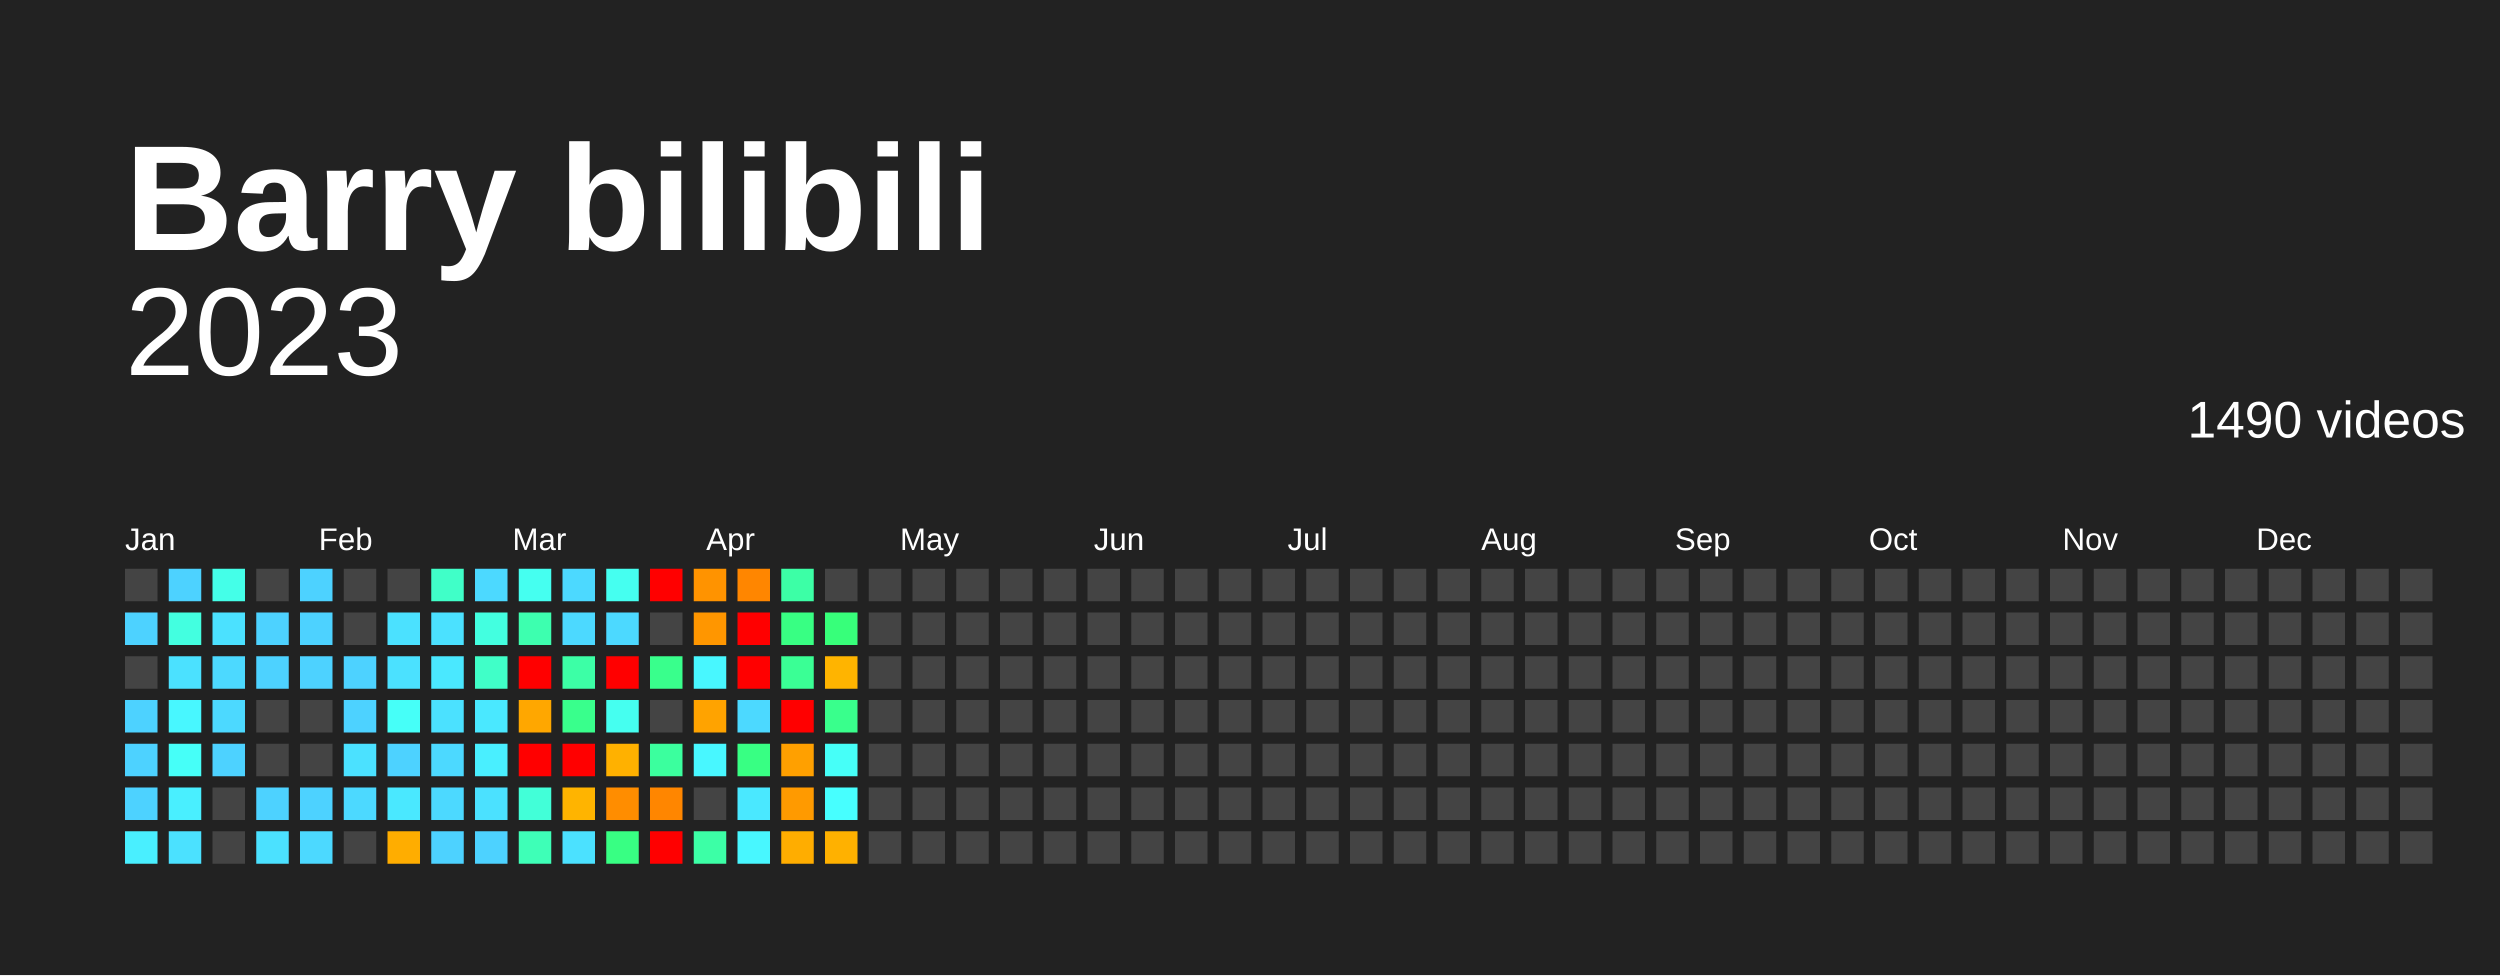
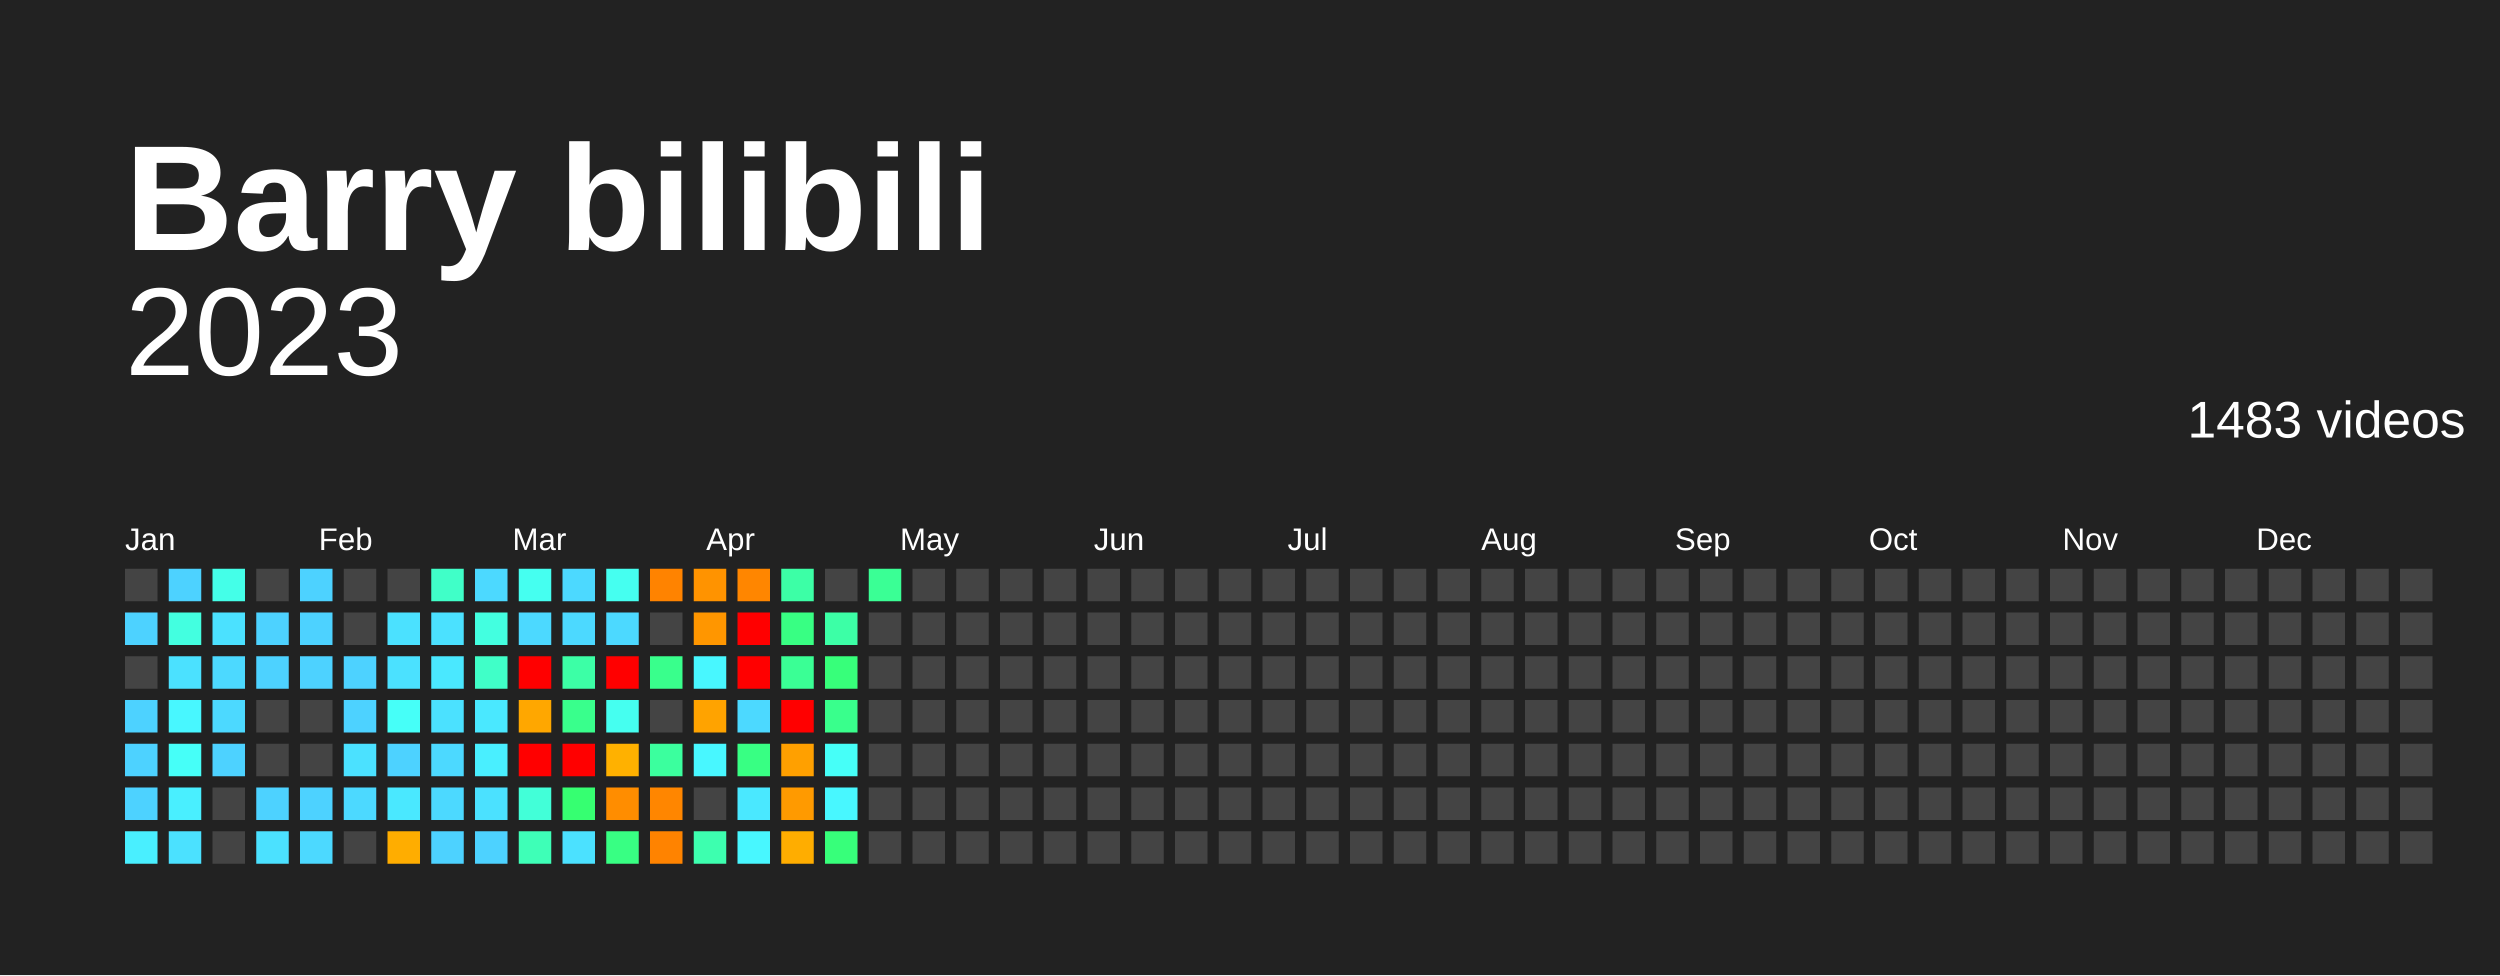
<svg xmlns="http://www.w3.org/2000/svg" baseProfile="full" height="78mm" version="1.1" viewBox="0,0,200,78" width="200mm">
  <defs />
  <rect fill="#222222" height="78" width="200" x="0" y="0" />
  <text fill="#FFFFFF" style="font-size:12px; font-family:Arial; font-weight:bold;" x="10" y="20">Barry bilibili</text>
  <text alignment-baseline="hanging" fill="#FFFFFF" style="font-size:10.0px; font-family:Arial;" x="10" y="30">2023</text>
-   <text alignment-baseline="hanging" fill="#FFFFFF" style="font-size:4.125px; font-family:Arial;" x="175" y="35">1490 videos</text>
+   <text alignment-baseline="hanging" fill="#FFFFFF" style="font-size:4.125px; font-family:Arial;" x="175" y="35">1483 videos</text>
  <text fill="#FFFFFF" style="font-size:2.5px; font-family:Arial" x="10.0" y="44">Jan</text>
  <text fill="#FFFFFF" style="font-size:2.5px; font-family:Arial" x="25.5" y="44">Feb</text>
  <text fill="#FFFFFF" style="font-size:2.5px; font-family:Arial" x="41.0" y="44">Mar</text>
  <text fill="#FFFFFF" style="font-size:2.5px; font-family:Arial" x="56.5" y="44">Apr</text>
  <text fill="#FFFFFF" style="font-size:2.5px; font-family:Arial" x="72.0" y="44">May</text>
  <text fill="#FFFFFF" style="font-size:2.5px; font-family:Arial" x="87.5" y="44">Jun</text>
  <text fill="#FFFFFF" style="font-size:2.5px; font-family:Arial" x="103.0" y="44">Jul</text>
  <text fill="#FFFFFF" style="font-size:2.5px; font-family:Arial" x="118.5" y="44">Aug</text>
  <text fill="#FFFFFF" style="font-size:2.5px; font-family:Arial" x="134.0" y="44">Sep</text>
  <text fill="#FFFFFF" style="font-size:2.5px; font-family:Arial" x="149.5" y="44">Oct</text>
  <text fill="#FFFFFF" style="font-size:2.5px; font-family:Arial" x="165.0" y="44">Nov</text>
  <text fill="#FFFFFF" style="font-size:2.5px; font-family:Arial" x="180.5" y="44">Dec</text>
  <rect fill="#444444" height="2.6" width="2.6" x="10.0" y="45.5" />
  <rect fill="#4dd2ff" height="2.6" width="2.6" x="10.0" y="49.0" />
  <rect fill="#444444" height="2.6" width="2.6" x="10.0" y="52.5" />
  <rect fill="#4dd2ff" height="2.6" width="2.6" x="10.0" y="56.0" />
  <rect fill="#4dd2ff" height="2.6" width="2.6" x="10.0" y="59.5" />
  <rect fill="#4dd2ff" height="2.6" width="2.6" x="10.0" y="63.0" />
  <rect fill="#49efff" height="2.6" width="2.6" x="10.0" y="66.5" />
  <rect fill="#4dd2ff" height="2.6" width="2.6" x="13.5" y="45.5" />
  <rect fill="#43ffe0" height="2.6" width="2.6" x="13.5" y="49.0" />
  <rect fill="#4be1ff" height="2.6" width="2.6" x="13.5" y="52.5" />
  <rect fill="#48f7ff" height="2.6" width="2.6" x="13.5" y="56.0" />
  <rect fill="#46fff8" height="2.6" width="2.6" x="13.5" y="59.5" />
  <rect fill="#49efff" height="2.6" width="2.6" x="13.5" y="63.0" />
  <rect fill="#4be1ff" height="2.6" width="2.6" x="13.5" y="66.5" />
  <rect fill="#44ffe8" height="2.6" width="2.6" x="17.0" y="45.5" />
  <rect fill="#4be1ff" height="2.6" width="2.6" x="17.0" y="49.0" />
  <rect fill="#4cd9ff" height="2.6" width="2.6" x="17.0" y="52.5" />
  <rect fill="#4cd9ff" height="2.6" width="2.6" x="17.0" y="56.0" />
  <rect fill="#4dd2ff" height="2.6" width="2.6" x="17.0" y="59.5" />
  <rect fill="#444444" height="2.6" width="2.6" x="17.0" y="63.0" />
  <rect fill="#444444" height="2.6" width="2.6" x="17.0" y="66.5" />
  <rect fill="#444444" height="2.6" width="2.6" x="20.5" y="45.5" />
  <rect fill="#4dd2ff" height="2.6" width="2.6" x="20.5" y="49.0" />
  <rect fill="#4dd2ff" height="2.6" width="2.6" x="20.5" y="52.5" />
  <rect fill="#444444" height="2.6" width="2.6" x="20.5" y="56.0" />
  <rect fill="#444444" height="2.6" width="2.6" x="20.5" y="59.5" />
  <rect fill="#4dd2ff" height="2.6" width="2.6" x="20.5" y="63.0" />
  <rect fill="#4be1ff" height="2.6" width="2.6" x="20.5" y="66.5" />
  <rect fill="#4dd2ff" height="2.6" width="2.6" x="24.0" y="45.5" />
  <rect fill="#4dd2ff" height="2.6" width="2.6" x="24.0" y="49.0" />
  <rect fill="#4dd2ff" height="2.6" width="2.6" x="24.0" y="52.5" />
  <rect fill="#444444" height="2.6" width="2.6" x="24.0" y="56.0" />
  <rect fill="#444444" height="2.6" width="2.6" x="24.0" y="59.5" />
  <rect fill="#4dd2ff" height="2.6" width="2.6" x="24.0" y="63.0" />
  <rect fill="#4cd9ff" height="2.6" width="2.6" x="24.0" y="66.5" />
  <rect fill="#444444" height="2.6" width="2.6" x="27.5" y="45.5" />
  <rect fill="#444444" height="2.6" width="2.6" x="27.5" y="49.0" />
  <rect fill="#4dd2ff" height="2.6" width="2.6" x="27.5" y="52.5" />
  <rect fill="#4dd2ff" height="2.6" width="2.6" x="27.5" y="56.0" />
  <rect fill="#4be1ff" height="2.6" width="2.6" x="27.5" y="59.5" />
  <rect fill="#4cd9ff" height="2.6" width="2.6" x="27.5" y="63.0" />
  <rect fill="#444444" height="2.6" width="2.6" x="27.5" y="66.5" />
  <rect fill="#444444" height="2.6" width="2.6" x="31.0" y="45.5" />
  <rect fill="#4be1ff" height="2.6" width="2.6" x="31.0" y="49.0" />
  <rect fill="#4be1ff" height="2.6" width="2.6" x="31.0" y="52.5" />
  <rect fill="#46fff8" height="2.6" width="2.6" x="31.0" y="56.0" />
  <rect fill="#4dd2ff" height="2.6" width="2.6" x="31.0" y="59.5" />
  <rect fill="#4ae8ff" height="2.6" width="2.6" x="31.0" y="63.0" />
  <rect fill="#ffad00" height="2.6" width="2.6" x="31.0" y="66.5" />
  <rect fill="#40ffc8" height="2.6" width="2.6" x="34.5" y="45.5" />
  <rect fill="#4be1ff" height="2.6" width="2.6" x="34.5" y="49.0" />
  <rect fill="#4ae8ff" height="2.6" width="2.6" x="34.5" y="52.5" />
  <rect fill="#4be1ff" height="2.6" width="2.6" x="34.5" y="56.0" />
  <rect fill="#4cd9ff" height="2.6" width="2.6" x="34.5" y="59.5" />
  <rect fill="#4cd9ff" height="2.6" width="2.6" x="34.5" y="63.0" />
  <rect fill="#4dd2ff" height="2.6" width="2.6" x="34.5" y="66.5" />
  <rect fill="#4cd9ff" height="2.6" width="2.6" x="38.0" y="45.5" />
  <rect fill="#43ffe0" height="2.6" width="2.6" x="38.0" y="49.0" />
  <rect fill="#40ffc8" height="2.6" width="2.6" x="38.0" y="52.5" />
  <rect fill="#4ae8ff" height="2.6" width="2.6" x="38.0" y="56.0" />
  <rect fill="#49efff" height="2.6" width="2.6" x="38.0" y="59.5" />
  <rect fill="#4be1ff" height="2.6" width="2.6" x="38.0" y="63.0" />
  <rect fill="#4dd2ff" height="2.6" width="2.6" x="38.0" y="66.5" />
  <rect fill="#45fff0" height="2.6" width="2.6" x="41.5" y="45.5" />
-   <rect fill="#3dffaf" height="2.6" width="2.6" x="41.5" y="49.0" />
+   <rect fill="#4cd9ff" height="2.6" width="2.6" x="41.5" y="49.0" />
  <rect fill="red" height="2.6" width="2.6" x="41.5" y="52.5" />
  <rect fill="#ffa700" height="2.6" width="2.6" x="41.5" y="56.0" />
  <rect fill="red" height="2.6" width="2.6" x="41.5" y="59.5" />
  <rect fill="#42ffd8" height="2.6" width="2.6" x="41.5" y="63.0" />
  <rect fill="#3effb7" height="2.6" width="2.6" x="41.5" y="66.5" />
  <rect fill="#4cd9ff" height="2.6" width="2.6" x="45.0" y="45.5" />
  <rect fill="#4cd9ff" height="2.6" width="2.6" x="45.0" y="49.0" />
  <rect fill="#3cffa6" height="2.6" width="2.6" x="45.0" y="52.5" />
  <rect fill="#39ff8c" height="2.6" width="2.6" x="45.0" y="56.0" />
  <rect fill="red" height="2.6" width="2.6" x="45.0" y="59.5" />
-   <rect fill="#ffb400" height="2.6" width="2.6" x="45.0" y="63.0" />
+   <rect fill="#36ff71" height="2.6" width="2.6" x="45.0" y="63.0" />
  <rect fill="#4be1ff" height="2.6" width="2.6" x="45.0" y="66.5" />
  <rect fill="#45fff0" height="2.6" width="2.6" x="48.5" y="45.5" />
  <rect fill="#4cd9ff" height="2.6" width="2.6" x="48.5" y="49.0" />
  <rect fill="red" height="2.6" width="2.6" x="48.5" y="52.5" />
  <rect fill="#45fff0" height="2.6" width="2.6" x="48.5" y="56.0" />
  <rect fill="#ffb100" height="2.6" width="2.6" x="48.5" y="59.5" />
  <rect fill="#ff8d00" height="2.6" width="2.6" x="48.5" y="63.0" />
  <rect fill="#38ff83" height="2.6" width="2.6" x="48.5" y="66.5" />
-   <rect fill="red" height="2.6" width="2.6" x="52.0" y="45.5" />
+   <rect fill="#ff8300" height="2.6" width="2.6" x="52.0" y="45.5" />
  <rect fill="#444444" height="2.6" width="2.6" x="52.0" y="49.0" />
  <rect fill="#39ff8c" height="2.6" width="2.6" x="52.0" y="52.5" />
  <rect fill="#444444" height="2.6" width="2.6" x="52.0" y="56.0" />
  <rect fill="#3bff9e" height="2.6" width="2.6" x="52.0" y="59.5" />
  <rect fill="#ff8600" height="2.6" width="2.6" x="52.0" y="63.0" />
-   <rect fill="red" height="2.6" width="2.6" x="52.0" y="66.5" />
+   <rect fill="#ff8300" height="2.6" width="2.6" x="52.0" y="66.5" />
  <rect fill="#ff9300" height="2.6" width="2.6" x="55.5" y="45.5" />
  <rect fill="#ff9600" height="2.6" width="2.6" x="55.5" y="49.0" />
  <rect fill="#48f7ff" height="2.6" width="2.6" x="55.5" y="52.5" />
  <rect fill="#ffa300" height="2.6" width="2.6" x="55.5" y="56.0" />
  <rect fill="#48f7ff" height="2.6" width="2.6" x="55.5" y="59.5" />
  <rect fill="#444444" height="2.6" width="2.6" x="55.5" y="63.0" />
-   <rect fill="#3cffa6" height="2.6" width="2.6" x="55.5" y="66.5" />
+   <rect fill="#3dffaf" height="2.6" width="2.6" x="55.5" y="66.5" />
  <rect fill="#ff8600" height="2.6" width="2.6" x="59.0" y="45.5" />
  <rect fill="red" height="2.6" width="2.6" x="59.0" y="49.0" />
  <rect fill="red" height="2.6" width="2.6" x="59.0" y="52.5" />
  <rect fill="#4cd9ff" height="2.6" width="2.6" x="59.0" y="56.0" />
  <rect fill="#38ff83" height="2.6" width="2.6" x="59.0" y="59.5" />
  <rect fill="#4ae8ff" height="2.6" width="2.6" x="59.0" y="63.0" />
  <rect fill="#48f7ff" height="2.6" width="2.6" x="59.0" y="66.5" />
  <rect fill="#3cffa6" height="2.6" width="2.6" x="62.5" y="45.5" />
  <rect fill="#38ff83" height="2.6" width="2.6" x="62.5" y="49.0" />
  <rect fill="#3aff95" height="2.6" width="2.6" x="62.5" y="52.5" />
  <rect fill="red" height="2.6" width="2.6" x="62.5" y="56.0" />
  <rect fill="#ffa000" height="2.6" width="2.6" x="62.5" y="59.5" />
  <rect fill="#ff9a00" height="2.6" width="2.6" x="62.5" y="63.0" />
  <rect fill="#ffad00" height="2.6" width="2.6" x="62.5" y="66.5" />
  <rect fill="#444444" height="2.6" width="2.6" x="66.0" y="45.5" />
-   <rect fill="#37ff7a" height="2.6" width="2.6" x="66.0" y="49.0" />
-   <rect fill="#ffb400" height="2.6" width="2.6" x="66.0" y="52.5" />
+   <rect fill="#3cffa6" height="2.6" width="2.6" x="66.0" y="49.0" />
+   <rect fill="#37ff7a" height="2.6" width="2.6" x="66.0" y="52.5" />
  <rect fill="#39ff8c" height="2.6" width="2.6" x="66.0" y="56.0" />
  <rect fill="#46fff8" height="2.6" width="2.6" x="66.0" y="59.5" />
-   <rect fill="#47ffff" height="2.6" width="2.6" x="66.0" y="63.0" />
-   <rect fill="#ffb100" height="2.6" width="2.6" x="66.0" y="66.5" />
-   <rect fill="#444444" height="2.6" width="2.6" x="69.5" y="45.5" />
+   <rect fill="#48f7ff" height="2.6" width="2.6" x="66.0" y="63.0" />
+   <rect fill="#37ff7a" height="2.6" width="2.6" x="66.0" y="66.5" />
+   <rect fill="#3aff95" height="2.6" width="2.6" x="69.5" y="45.5" />
  <rect fill="#444444" height="2.6" width="2.6" x="69.5" y="49.0" />
  <rect fill="#444444" height="2.6" width="2.6" x="69.5" y="52.5" />
  <rect fill="#444444" height="2.6" width="2.6" x="69.5" y="56.0" />
  <rect fill="#444444" height="2.6" width="2.6" x="69.5" y="59.5" />
  <rect fill="#444444" height="2.6" width="2.6" x="69.5" y="63.0" />
  <rect fill="#444444" height="2.6" width="2.6" x="69.5" y="66.5" />
  <rect fill="#444444" height="2.6" width="2.6" x="73.0" y="45.5" />
  <rect fill="#444444" height="2.6" width="2.6" x="73.0" y="49.0" />
  <rect fill="#444444" height="2.6" width="2.6" x="73.0" y="52.5" />
  <rect fill="#444444" height="2.6" width="2.6" x="73.0" y="56.0" />
  <rect fill="#444444" height="2.6" width="2.6" x="73.0" y="59.5" />
  <rect fill="#444444" height="2.6" width="2.6" x="73.0" y="63.0" />
  <rect fill="#444444" height="2.6" width="2.6" x="73.0" y="66.5" />
  <rect fill="#444444" height="2.6" width="2.6" x="76.5" y="45.5" />
  <rect fill="#444444" height="2.6" width="2.6" x="76.5" y="49.0" />
  <rect fill="#444444" height="2.6" width="2.6" x="76.5" y="52.5" />
  <rect fill="#444444" height="2.6" width="2.6" x="76.5" y="56.0" />
  <rect fill="#444444" height="2.6" width="2.6" x="76.5" y="59.5" />
  <rect fill="#444444" height="2.6" width="2.6" x="76.5" y="63.0" />
  <rect fill="#444444" height="2.6" width="2.6" x="76.5" y="66.5" />
  <rect fill="#444444" height="2.6" width="2.6" x="80.0" y="45.5" />
  <rect fill="#444444" height="2.6" width="2.6" x="80.0" y="49.0" />
  <rect fill="#444444" height="2.6" width="2.6" x="80.0" y="52.5" />
  <rect fill="#444444" height="2.6" width="2.6" x="80.0" y="56.0" />
  <rect fill="#444444" height="2.6" width="2.6" x="80.0" y="59.5" />
  <rect fill="#444444" height="2.6" width="2.6" x="80.0" y="63.0" />
  <rect fill="#444444" height="2.6" width="2.6" x="80.0" y="66.5" />
  <rect fill="#444444" height="2.6" width="2.6" x="83.5" y="45.5" />
  <rect fill="#444444" height="2.6" width="2.6" x="83.5" y="49.0" />
  <rect fill="#444444" height="2.6" width="2.6" x="83.5" y="52.5" />
  <rect fill="#444444" height="2.6" width="2.6" x="83.5" y="56.0" />
  <rect fill="#444444" height="2.6" width="2.6" x="83.5" y="59.5" />
  <rect fill="#444444" height="2.6" width="2.6" x="83.5" y="63.0" />
  <rect fill="#444444" height="2.6" width="2.6" x="83.5" y="66.5" />
  <rect fill="#444444" height="2.6" width="2.6" x="87.0" y="45.5" />
  <rect fill="#444444" height="2.6" width="2.6" x="87.0" y="49.0" />
  <rect fill="#444444" height="2.6" width="2.6" x="87.0" y="52.5" />
  <rect fill="#444444" height="2.6" width="2.6" x="87.0" y="56.0" />
  <rect fill="#444444" height="2.6" width="2.6" x="87.0" y="59.5" />
  <rect fill="#444444" height="2.6" width="2.6" x="87.0" y="63.0" />
  <rect fill="#444444" height="2.6" width="2.6" x="87.0" y="66.5" />
  <rect fill="#444444" height="2.6" width="2.6" x="90.5" y="45.5" />
  <rect fill="#444444" height="2.6" width="2.6" x="90.5" y="49.0" />
  <rect fill="#444444" height="2.6" width="2.6" x="90.5" y="52.5" />
  <rect fill="#444444" height="2.6" width="2.6" x="90.5" y="56.0" />
  <rect fill="#444444" height="2.6" width="2.6" x="90.5" y="59.5" />
  <rect fill="#444444" height="2.6" width="2.6" x="90.5" y="63.0" />
  <rect fill="#444444" height="2.6" width="2.6" x="90.5" y="66.5" />
  <rect fill="#444444" height="2.6" width="2.6" x="94.0" y="45.5" />
  <rect fill="#444444" height="2.6" width="2.6" x="94.0" y="49.0" />
  <rect fill="#444444" height="2.6" width="2.6" x="94.0" y="52.5" />
  <rect fill="#444444" height="2.6" width="2.6" x="94.0" y="56.0" />
  <rect fill="#444444" height="2.6" width="2.6" x="94.0" y="59.5" />
  <rect fill="#444444" height="2.6" width="2.6" x="94.0" y="63.0" />
  <rect fill="#444444" height="2.6" width="2.6" x="94.0" y="66.5" />
  <rect fill="#444444" height="2.6" width="2.6" x="97.5" y="45.5" />
  <rect fill="#444444" height="2.6" width="2.6" x="97.5" y="49.0" />
  <rect fill="#444444" height="2.6" width="2.6" x="97.5" y="52.5" />
  <rect fill="#444444" height="2.6" width="2.6" x="97.5" y="56.0" />
  <rect fill="#444444" height="2.6" width="2.6" x="97.5" y="59.5" />
  <rect fill="#444444" height="2.6" width="2.6" x="97.5" y="63.0" />
  <rect fill="#444444" height="2.6" width="2.6" x="97.5" y="66.5" />
  <rect fill="#444444" height="2.6" width="2.6" x="101.0" y="45.5" />
  <rect fill="#444444" height="2.6" width="2.6" x="101.0" y="49.0" />
  <rect fill="#444444" height="2.6" width="2.6" x="101.0" y="52.5" />
  <rect fill="#444444" height="2.6" width="2.6" x="101.0" y="56.0" />
  <rect fill="#444444" height="2.6" width="2.6" x="101.0" y="59.5" />
  <rect fill="#444444" height="2.6" width="2.6" x="101.0" y="63.0" />
  <rect fill="#444444" height="2.6" width="2.6" x="101.0" y="66.5" />
  <rect fill="#444444" height="2.6" width="2.6" x="104.5" y="45.5" />
  <rect fill="#444444" height="2.6" width="2.6" x="104.5" y="49.0" />
  <rect fill="#444444" height="2.6" width="2.6" x="104.5" y="52.5" />
  <rect fill="#444444" height="2.6" width="2.6" x="104.5" y="56.0" />
  <rect fill="#444444" height="2.6" width="2.6" x="104.5" y="59.5" />
  <rect fill="#444444" height="2.6" width="2.6" x="104.5" y="63.0" />
  <rect fill="#444444" height="2.6" width="2.6" x="104.5" y="66.5" />
  <rect fill="#444444" height="2.6" width="2.6" x="108.0" y="45.5" />
  <rect fill="#444444" height="2.6" width="2.6" x="108.0" y="49.0" />
  <rect fill="#444444" height="2.6" width="2.6" x="108.0" y="52.5" />
  <rect fill="#444444" height="2.6" width="2.6" x="108.0" y="56.0" />
  <rect fill="#444444" height="2.6" width="2.6" x="108.0" y="59.5" />
  <rect fill="#444444" height="2.6" width="2.6" x="108.0" y="63.0" />
  <rect fill="#444444" height="2.6" width="2.6" x="108.0" y="66.5" />
  <rect fill="#444444" height="2.6" width="2.6" x="111.5" y="45.5" />
  <rect fill="#444444" height="2.6" width="2.6" x="111.5" y="49.0" />
  <rect fill="#444444" height="2.6" width="2.6" x="111.5" y="52.5" />
  <rect fill="#444444" height="2.6" width="2.6" x="111.5" y="56.0" />
  <rect fill="#444444" height="2.6" width="2.6" x="111.5" y="59.5" />
  <rect fill="#444444" height="2.6" width="2.6" x="111.5" y="63.0" />
  <rect fill="#444444" height="2.6" width="2.6" x="111.5" y="66.5" />
  <rect fill="#444444" height="2.6" width="2.6" x="115.0" y="45.5" />
  <rect fill="#444444" height="2.6" width="2.6" x="115.0" y="49.0" />
  <rect fill="#444444" height="2.6" width="2.6" x="115.0" y="52.5" />
  <rect fill="#444444" height="2.6" width="2.6" x="115.0" y="56.0" />
  <rect fill="#444444" height="2.6" width="2.6" x="115.0" y="59.5" />
  <rect fill="#444444" height="2.6" width="2.6" x="115.0" y="63.0" />
  <rect fill="#444444" height="2.6" width="2.6" x="115.0" y="66.5" />
  <rect fill="#444444" height="2.6" width="2.6" x="118.5" y="45.5" />
  <rect fill="#444444" height="2.6" width="2.6" x="118.5" y="49.0" />
  <rect fill="#444444" height="2.6" width="2.6" x="118.5" y="52.5" />
  <rect fill="#444444" height="2.6" width="2.6" x="118.5" y="56.0" />
  <rect fill="#444444" height="2.6" width="2.6" x="118.5" y="59.5" />
  <rect fill="#444444" height="2.6" width="2.6" x="118.5" y="63.0" />
  <rect fill="#444444" height="2.6" width="2.6" x="118.5" y="66.5" />
  <rect fill="#444444" height="2.6" width="2.6" x="122.0" y="45.5" />
  <rect fill="#444444" height="2.6" width="2.6" x="122.0" y="49.0" />
  <rect fill="#444444" height="2.6" width="2.6" x="122.0" y="52.5" />
  <rect fill="#444444" height="2.6" width="2.6" x="122.0" y="56.0" />
  <rect fill="#444444" height="2.6" width="2.6" x="122.0" y="59.5" />
  <rect fill="#444444" height="2.6" width="2.6" x="122.0" y="63.0" />
  <rect fill="#444444" height="2.6" width="2.6" x="122.0" y="66.5" />
  <rect fill="#444444" height="2.6" width="2.6" x="125.5" y="45.5" />
  <rect fill="#444444" height="2.6" width="2.6" x="125.5" y="49.0" />
  <rect fill="#444444" height="2.6" width="2.6" x="125.5" y="52.5" />
  <rect fill="#444444" height="2.6" width="2.6" x="125.5" y="56.0" />
  <rect fill="#444444" height="2.6" width="2.6" x="125.5" y="59.5" />
  <rect fill="#444444" height="2.6" width="2.6" x="125.5" y="63.0" />
  <rect fill="#444444" height="2.6" width="2.6" x="125.5" y="66.5" />
  <rect fill="#444444" height="2.6" width="2.6" x="129.0" y="45.5" />
  <rect fill="#444444" height="2.6" width="2.6" x="129.0" y="49.0" />
  <rect fill="#444444" height="2.6" width="2.6" x="129.0" y="52.5" />
  <rect fill="#444444" height="2.6" width="2.6" x="129.0" y="56.0" />
  <rect fill="#444444" height="2.6" width="2.6" x="129.0" y="59.5" />
  <rect fill="#444444" height="2.6" width="2.6" x="129.0" y="63.0" />
  <rect fill="#444444" height="2.6" width="2.6" x="129.0" y="66.5" />
  <rect fill="#444444" height="2.6" width="2.6" x="132.5" y="45.5" />
  <rect fill="#444444" height="2.6" width="2.6" x="132.5" y="49.0" />
  <rect fill="#444444" height="2.6" width="2.6" x="132.5" y="52.5" />
  <rect fill="#444444" height="2.6" width="2.6" x="132.5" y="56.0" />
  <rect fill="#444444" height="2.6" width="2.6" x="132.5" y="59.5" />
  <rect fill="#444444" height="2.6" width="2.6" x="132.5" y="63.0" />
  <rect fill="#444444" height="2.6" width="2.6" x="132.5" y="66.5" />
  <rect fill="#444444" height="2.6" width="2.6" x="136.0" y="45.5" />
  <rect fill="#444444" height="2.6" width="2.6" x="136.0" y="49.0" />
  <rect fill="#444444" height="2.6" width="2.6" x="136.0" y="52.5" />
  <rect fill="#444444" height="2.6" width="2.6" x="136.0" y="56.0" />
  <rect fill="#444444" height="2.6" width="2.6" x="136.0" y="59.5" />
  <rect fill="#444444" height="2.6" width="2.6" x="136.0" y="63.0" />
  <rect fill="#444444" height="2.6" width="2.6" x="136.0" y="66.5" />
  <rect fill="#444444" height="2.6" width="2.6" x="139.5" y="45.5" />
  <rect fill="#444444" height="2.6" width="2.6" x="139.5" y="49.0" />
  <rect fill="#444444" height="2.6" width="2.6" x="139.5" y="52.5" />
  <rect fill="#444444" height="2.6" width="2.6" x="139.5" y="56.0" />
  <rect fill="#444444" height="2.6" width="2.6" x="139.5" y="59.5" />
  <rect fill="#444444" height="2.6" width="2.6" x="139.5" y="63.0" />
  <rect fill="#444444" height="2.6" width="2.6" x="139.5" y="66.5" />
  <rect fill="#444444" height="2.6" width="2.6" x="143.0" y="45.5" />
  <rect fill="#444444" height="2.6" width="2.6" x="143.0" y="49.0" />
  <rect fill="#444444" height="2.6" width="2.6" x="143.0" y="52.5" />
  <rect fill="#444444" height="2.6" width="2.6" x="143.0" y="56.0" />
  <rect fill="#444444" height="2.6" width="2.6" x="143.0" y="59.5" />
  <rect fill="#444444" height="2.6" width="2.6" x="143.0" y="63.0" />
  <rect fill="#444444" height="2.6" width="2.6" x="143.0" y="66.5" />
  <rect fill="#444444" height="2.6" width="2.6" x="146.5" y="45.5" />
  <rect fill="#444444" height="2.6" width="2.6" x="146.5" y="49.0" />
  <rect fill="#444444" height="2.6" width="2.6" x="146.5" y="52.5" />
  <rect fill="#444444" height="2.6" width="2.6" x="146.5" y="56.0" />
  <rect fill="#444444" height="2.6" width="2.6" x="146.5" y="59.5" />
  <rect fill="#444444" height="2.6" width="2.6" x="146.5" y="63.0" />
  <rect fill="#444444" height="2.6" width="2.6" x="146.5" y="66.5" />
  <rect fill="#444444" height="2.6" width="2.6" x="150.0" y="45.5" />
  <rect fill="#444444" height="2.6" width="2.6" x="150.0" y="49.0" />
  <rect fill="#444444" height="2.6" width="2.6" x="150.0" y="52.5" />
  <rect fill="#444444" height="2.6" width="2.6" x="150.0" y="56.0" />
  <rect fill="#444444" height="2.6" width="2.6" x="150.0" y="59.5" />
  <rect fill="#444444" height="2.6" width="2.6" x="150.0" y="63.0" />
  <rect fill="#444444" height="2.6" width="2.6" x="150.0" y="66.5" />
  <rect fill="#444444" height="2.6" width="2.6" x="153.5" y="45.5" />
  <rect fill="#444444" height="2.6" width="2.6" x="153.5" y="49.0" />
  <rect fill="#444444" height="2.6" width="2.6" x="153.5" y="52.5" />
  <rect fill="#444444" height="2.6" width="2.6" x="153.5" y="56.0" />
  <rect fill="#444444" height="2.6" width="2.6" x="153.5" y="59.5" />
  <rect fill="#444444" height="2.6" width="2.6" x="153.5" y="63.0" />
  <rect fill="#444444" height="2.6" width="2.6" x="153.5" y="66.5" />
  <rect fill="#444444" height="2.6" width="2.6" x="157.0" y="45.5" />
  <rect fill="#444444" height="2.6" width="2.6" x="157.0" y="49.0" />
  <rect fill="#444444" height="2.6" width="2.6" x="157.0" y="52.5" />
  <rect fill="#444444" height="2.6" width="2.6" x="157.0" y="56.0" />
  <rect fill="#444444" height="2.6" width="2.6" x="157.0" y="59.5" />
  <rect fill="#444444" height="2.6" width="2.6" x="157.0" y="63.0" />
  <rect fill="#444444" height="2.6" width="2.6" x="157.0" y="66.5" />
  <rect fill="#444444" height="2.6" width="2.6" x="160.5" y="45.5" />
  <rect fill="#444444" height="2.6" width="2.6" x="160.5" y="49.0" />
  <rect fill="#444444" height="2.6" width="2.6" x="160.5" y="52.5" />
  <rect fill="#444444" height="2.6" width="2.6" x="160.5" y="56.0" />
  <rect fill="#444444" height="2.6" width="2.6" x="160.5" y="59.5" />
  <rect fill="#444444" height="2.6" width="2.6" x="160.5" y="63.0" />
  <rect fill="#444444" height="2.6" width="2.6" x="160.5" y="66.5" />
  <rect fill="#444444" height="2.6" width="2.6" x="164.0" y="45.5" />
  <rect fill="#444444" height="2.6" width="2.6" x="164.0" y="49.0" />
  <rect fill="#444444" height="2.6" width="2.6" x="164.0" y="52.5" />
  <rect fill="#444444" height="2.6" width="2.6" x="164.0" y="56.0" />
  <rect fill="#444444" height="2.6" width="2.6" x="164.0" y="59.5" />
  <rect fill="#444444" height="2.6" width="2.6" x="164.0" y="63.0" />
  <rect fill="#444444" height="2.6" width="2.6" x="164.0" y="66.5" />
  <rect fill="#444444" height="2.6" width="2.6" x="167.5" y="45.5" />
  <rect fill="#444444" height="2.6" width="2.6" x="167.5" y="49.0" />
  <rect fill="#444444" height="2.6" width="2.6" x="167.5" y="52.5" />
  <rect fill="#444444" height="2.6" width="2.6" x="167.5" y="56.0" />
  <rect fill="#444444" height="2.6" width="2.6" x="167.5" y="59.5" />
  <rect fill="#444444" height="2.6" width="2.6" x="167.5" y="63.0" />
  <rect fill="#444444" height="2.6" width="2.6" x="167.5" y="66.5" />
  <rect fill="#444444" height="2.6" width="2.6" x="171.0" y="45.5" />
  <rect fill="#444444" height="2.6" width="2.6" x="171.0" y="49.0" />
  <rect fill="#444444" height="2.6" width="2.6" x="171.0" y="52.5" />
  <rect fill="#444444" height="2.6" width="2.6" x="171.0" y="56.0" />
  <rect fill="#444444" height="2.6" width="2.6" x="171.0" y="59.5" />
  <rect fill="#444444" height="2.6" width="2.6" x="171.0" y="63.0" />
  <rect fill="#444444" height="2.6" width="2.6" x="171.0" y="66.5" />
  <rect fill="#444444" height="2.6" width="2.6" x="174.5" y="45.5" />
  <rect fill="#444444" height="2.6" width="2.6" x="174.5" y="49.0" />
  <rect fill="#444444" height="2.6" width="2.6" x="174.5" y="52.5" />
  <rect fill="#444444" height="2.6" width="2.6" x="174.5" y="56.0" />
  <rect fill="#444444" height="2.6" width="2.6" x="174.5" y="59.5" />
  <rect fill="#444444" height="2.6" width="2.6" x="174.5" y="63.0" />
  <rect fill="#444444" height="2.6" width="2.6" x="174.5" y="66.5" />
  <rect fill="#444444" height="2.6" width="2.6" x="178.0" y="45.5" />
  <rect fill="#444444" height="2.6" width="2.6" x="178.0" y="49.0" />
  <rect fill="#444444" height="2.6" width="2.6" x="178.0" y="52.5" />
  <rect fill="#444444" height="2.6" width="2.6" x="178.0" y="56.0" />
  <rect fill="#444444" height="2.6" width="2.6" x="178.0" y="59.5" />
  <rect fill="#444444" height="2.6" width="2.6" x="178.0" y="63.0" />
  <rect fill="#444444" height="2.6" width="2.6" x="178.0" y="66.5" />
  <rect fill="#444444" height="2.6" width="2.6" x="181.5" y="45.5" />
  <rect fill="#444444" height="2.6" width="2.6" x="181.5" y="49.0" />
  <rect fill="#444444" height="2.6" width="2.6" x="181.5" y="52.5" />
  <rect fill="#444444" height="2.6" width="2.6" x="181.5" y="56.0" />
  <rect fill="#444444" height="2.6" width="2.6" x="181.5" y="59.5" />
  <rect fill="#444444" height="2.6" width="2.6" x="181.5" y="63.0" />
  <rect fill="#444444" height="2.6" width="2.6" x="181.5" y="66.5" />
  <rect fill="#444444" height="2.6" width="2.6" x="185.0" y="45.5" />
  <rect fill="#444444" height="2.6" width="2.6" x="185.0" y="49.0" />
  <rect fill="#444444" height="2.6" width="2.6" x="185.0" y="52.5" />
  <rect fill="#444444" height="2.6" width="2.6" x="185.0" y="56.0" />
  <rect fill="#444444" height="2.6" width="2.6" x="185.0" y="59.5" />
  <rect fill="#444444" height="2.6" width="2.6" x="185.0" y="63.0" />
  <rect fill="#444444" height="2.6" width="2.6" x="185.0" y="66.5" />
  <rect fill="#444444" height="2.6" width="2.6" x="188.5" y="45.5" />
  <rect fill="#444444" height="2.6" width="2.6" x="188.5" y="49.0" />
  <rect fill="#444444" height="2.6" width="2.6" x="188.5" y="52.5" />
  <rect fill="#444444" height="2.6" width="2.6" x="188.5" y="56.0" />
  <rect fill="#444444" height="2.6" width="2.6" x="188.5" y="59.5" />
  <rect fill="#444444" height="2.6" width="2.6" x="188.5" y="63.0" />
  <rect fill="#444444" height="2.6" width="2.6" x="188.5" y="66.5" />
  <rect fill="#444444" height="2.6" width="2.6" x="192.0" y="45.5" />
  <rect fill="#444444" height="2.6" width="2.6" x="192.0" y="49.0" />
  <rect fill="#444444" height="2.6" width="2.6" x="192.0" y="52.5" />
  <rect fill="#444444" height="2.6" width="2.6" x="192.0" y="56.0" />
  <rect fill="#444444" height="2.6" width="2.6" x="192.0" y="59.5" />
  <rect fill="#444444" height="2.6" width="2.6" x="192.0" y="63.0" />
  <rect fill="#444444" height="2.6" width="2.6" x="192.0" y="66.5" />
</svg>
